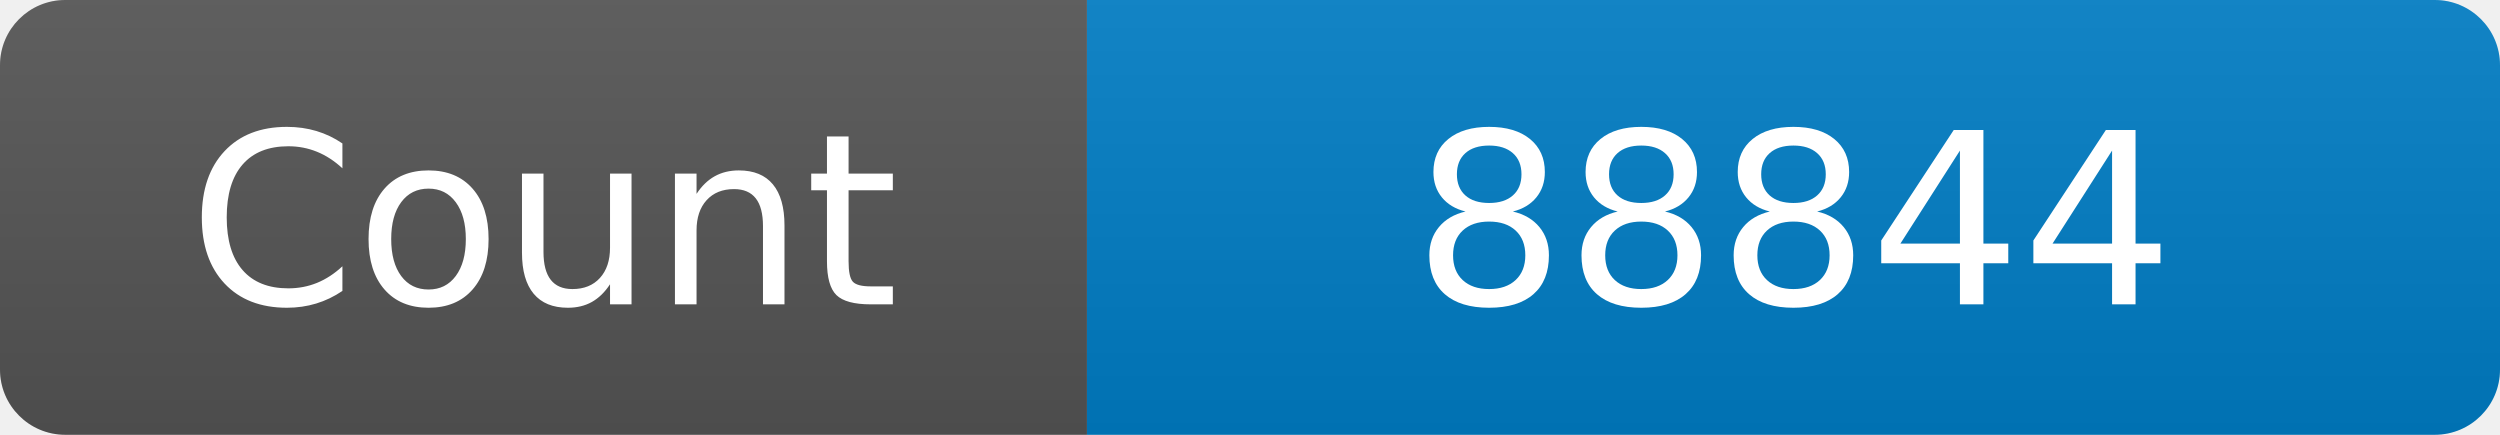
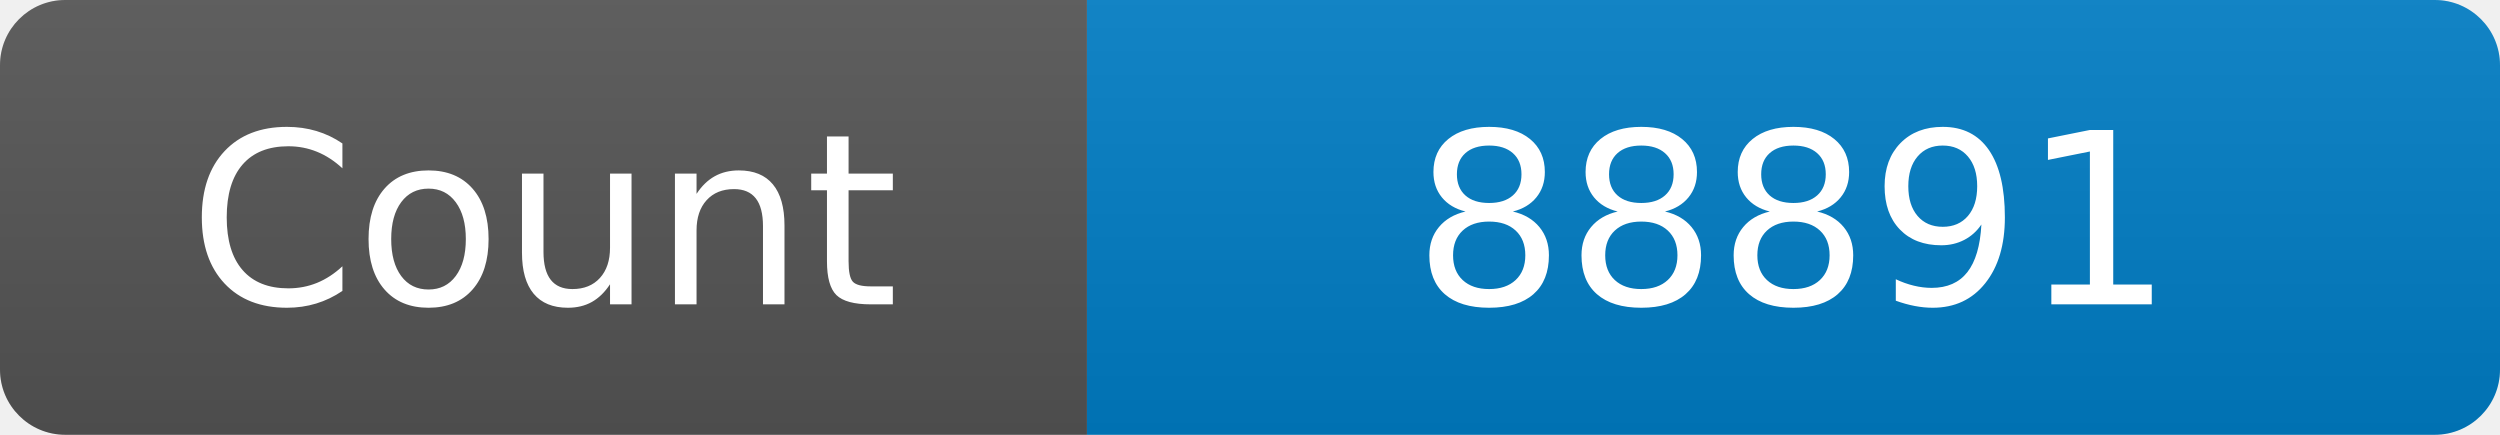
<svg xmlns="http://www.w3.org/2000/svg" width="115" height="20" role="img" aria-label="Maintained?: yes">
  <linearGradient id="s" x2="0" y2="100%">
    <stop offset="0" stop-color="#bbb" stop-opacity=".1" />
    <stop offset="1" stop-opacity=".1" />
  </linearGradient>
  <clipPath id="r">
    <rect width="115" height="20" rx="3" fill="#fff" />
  </clipPath>
  <g clip-path="url(#r)">
    <rect width="50" height="20" fill="#555" />
    <rect x="50" width="160" height="20" fill="#007ec6" />
    <rect width="115" height="20" fill="url(#s)" />
  </g>
  <g fill="#fff" text-anchor="middle" font-family="Verdana,Geneva,DejaVu Sans,sans-serif" font-size="110">
    <text x="250" y="140" transform="scale(.1)" fill="#fff">Count</text>
-     <text x="825" y="140" transform="scale(.1)" fill="#fff">88844</text>
+     <text x="825" y="140" transform="scale(.1)" fill="#fff">88891</text>
  </g>
</svg>
